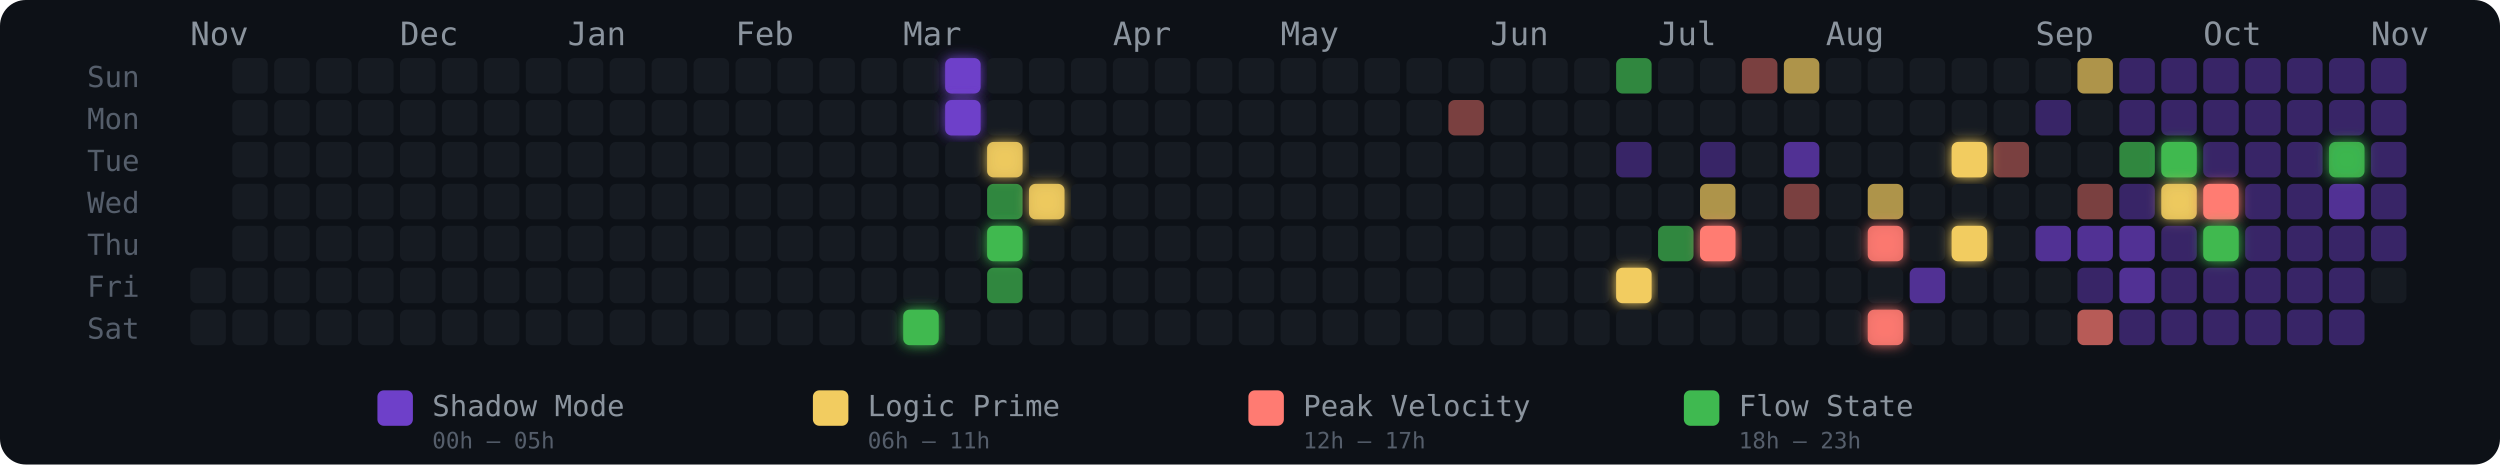
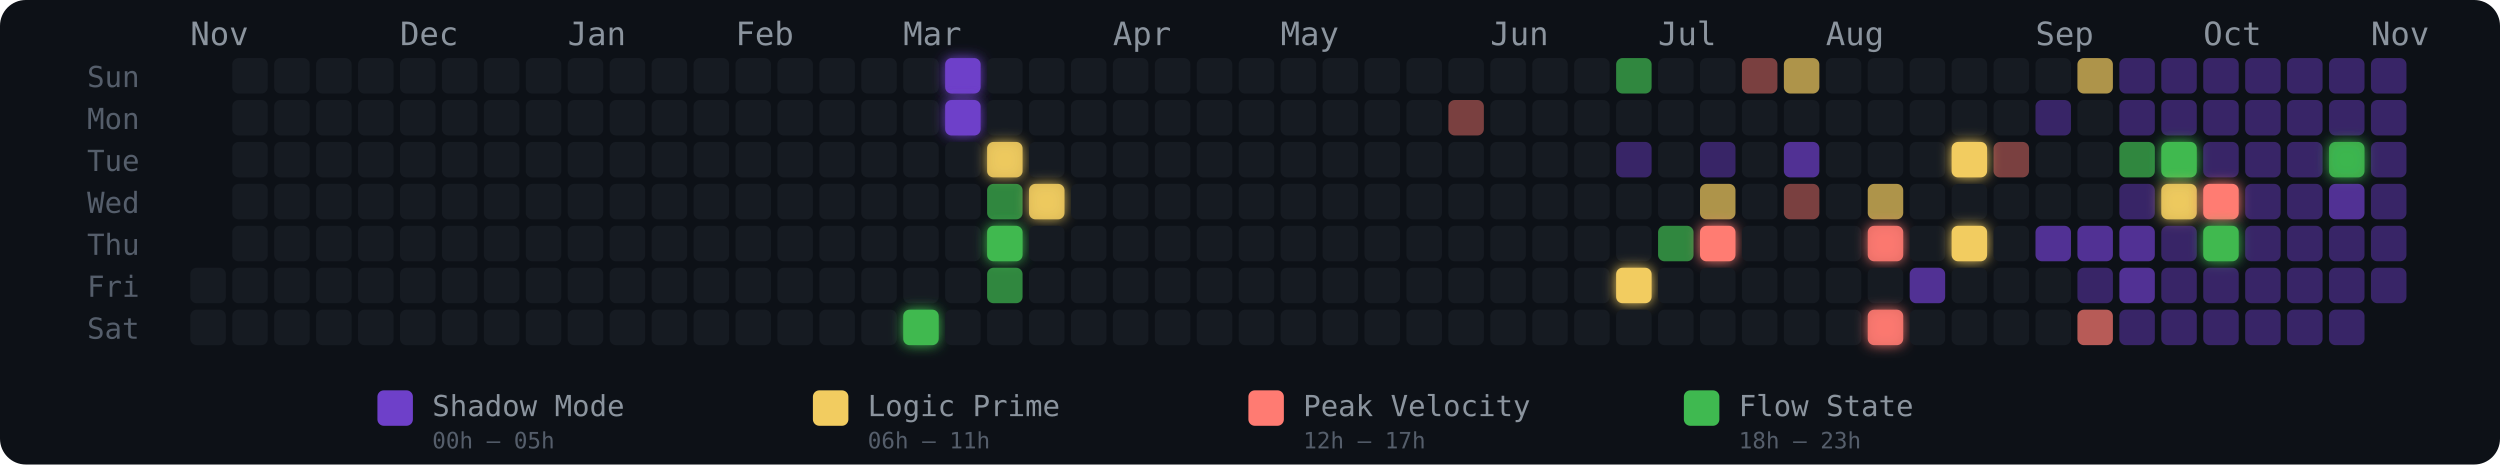
<svg xmlns="http://www.w3.org/2000/svg" width="775" height="144" viewBox="0 0 775 144" role="img" aria-label="Energy Rhythm Contribution Graph for hugotakeda">
  <defs>
    <filter id="glow-17-6" x="-50%" y="-50%" width="200%" height="200%">
      <feGaussianBlur stdDeviation="2" result="blur" />
      <feMerge>
        <feMergeNode in="blur" />
        <feMergeNode in="SourceGraphic" />
      </feMerge>
    </filter>
    <filter id="glow-18-0" x="-50%" y="-50%" width="200%" height="200%">
      <feGaussianBlur stdDeviation="2" result="blur" />
      <feMerge>
        <feMergeNode in="blur" />
        <feMergeNode in="SourceGraphic" />
      </feMerge>
    </filter>
    <filter id="glow-18-1" x="-50%" y="-50%" width="200%" height="200%">
      <feGaussianBlur stdDeviation="2" result="blur" />
      <feMerge>
        <feMergeNode in="blur" />
        <feMergeNode in="SourceGraphic" />
      </feMerge>
    </filter>
    <filter id="glow-19-2" x="-50%" y="-50%" width="200%" height="200%">
      <feGaussianBlur stdDeviation="2" result="blur" />
      <feMerge>
        <feMergeNode in="blur" />
        <feMergeNode in="SourceGraphic" />
      </feMerge>
    </filter>
    <filter id="glow-19-4" x="-50%" y="-50%" width="200%" height="200%">
      <feGaussianBlur stdDeviation="2" result="blur" />
      <feMerge>
        <feMergeNode in="blur" />
        <feMergeNode in="SourceGraphic" />
      </feMerge>
    </filter>
    <filter id="glow-20-3" x="-50%" y="-50%" width="200%" height="200%">
      <feGaussianBlur stdDeviation="2" result="blur" />
      <feMerge>
        <feMergeNode in="blur" />
        <feMergeNode in="SourceGraphic" />
      </feMerge>
    </filter>
    <filter id="glow-34-5" x="-50%" y="-50%" width="200%" height="200%">
      <feGaussianBlur stdDeviation="2" result="blur" />
      <feMerge>
        <feMergeNode in="blur" />
        <feMergeNode in="SourceGraphic" />
      </feMerge>
    </filter>
    <filter id="glow-36-4" x="-50%" y="-50%" width="200%" height="200%">
      <feGaussianBlur stdDeviation="2" result="blur" />
      <feMerge>
        <feMergeNode in="blur" />
        <feMergeNode in="SourceGraphic" />
      </feMerge>
    </filter>
    <filter id="glow-40-4" x="-50%" y="-50%" width="200%" height="200%">
      <feGaussianBlur stdDeviation="2" result="blur" />
      <feMerge>
        <feMergeNode in="blur" />
        <feMergeNode in="SourceGraphic" />
      </feMerge>
    </filter>
    <filter id="glow-40-6" x="-50%" y="-50%" width="200%" height="200%">
      <feGaussianBlur stdDeviation="2" result="blur" />
      <feMerge>
        <feMergeNode in="blur" />
        <feMergeNode in="SourceGraphic" />
      </feMerge>
    </filter>
    <filter id="glow-42-2" x="-50%" y="-50%" width="200%" height="200%">
      <feGaussianBlur stdDeviation="2" result="blur" />
      <feMerge>
        <feMergeNode in="blur" />
        <feMergeNode in="SourceGraphic" />
      </feMerge>
    </filter>
    <filter id="glow-42-4" x="-50%" y="-50%" width="200%" height="200%">
      <feGaussianBlur stdDeviation="2" result="blur" />
      <feMerge>
        <feMergeNode in="blur" />
        <feMergeNode in="SourceGraphic" />
      </feMerge>
    </filter>
    <filter id="glow-47-2" x="-50%" y="-50%" width="200%" height="200%">
      <feGaussianBlur stdDeviation="2" result="blur" />
      <feMerge>
        <feMergeNode in="blur" />
        <feMergeNode in="SourceGraphic" />
      </feMerge>
    </filter>
    <filter id="glow-47-3" x="-50%" y="-50%" width="200%" height="200%">
      <feGaussianBlur stdDeviation="2" result="blur" />
      <feMerge>
        <feMergeNode in="blur" />
        <feMergeNode in="SourceGraphic" />
      </feMerge>
    </filter>
    <filter id="glow-48-3" x="-50%" y="-50%" width="200%" height="200%">
      <feGaussianBlur stdDeviation="2" result="blur" />
      <feMerge>
        <feMergeNode in="blur" />
        <feMergeNode in="SourceGraphic" />
      </feMerge>
    </filter>
    <filter id="glow-48-4" x="-50%" y="-50%" width="200%" height="200%">
      <feGaussianBlur stdDeviation="2" result="blur" />
      <feMerge>
        <feMergeNode in="blur" />
        <feMergeNode in="SourceGraphic" />
      </feMerge>
    </filter>
    <filter id="glow-51-2" x="-50%" y="-50%" width="200%" height="200%">
      <feGaussianBlur stdDeviation="2" result="blur" />
      <feMerge>
        <feMergeNode in="blur" />
        <feMergeNode in="SourceGraphic" />
      </feMerge>
    </filter>
  </defs>
  <style>
    @keyframes pulse { 0%,100%{opacity:.85} 50%{opacity:1} }
    .glow-cell { animation: pulse 2.5s ease-in-out infinite; }
  </style>
  <rect width="775" height="144" rx="8" fill="#0d1117" />
  <text x="27" y="27" fill="#555e6b" font-size="9" font-family="monospace">Sun</text>
  <text x="27" y="40" fill="#555e6b" font-size="9" font-family="monospace">Mon</text>
  <text x="27" y="53" fill="#555e6b" font-size="9" font-family="monospace">Tue</text>
  <text x="27" y="66" fill="#555e6b" font-size="9" font-family="monospace">Wed</text>
  <text x="27" y="79" fill="#555e6b" font-size="9" font-family="monospace">Thu</text>
  <text x="27" y="92" fill="#555e6b" font-size="9" font-family="monospace">Fri</text>
  <text x="27" y="105" fill="#555e6b" font-size="9" font-family="monospace">Sat</text>
  <text x="59" y="14" fill="#8b949e" font-size="10" font-family="monospace">Nov</text>
  <text x="124" y="14" fill="#8b949e" font-size="10" font-family="monospace">Dec</text>
  <text x="176" y="14" fill="#8b949e" font-size="10" font-family="monospace">Jan</text>
  <text x="228" y="14" fill="#8b949e" font-size="10" font-family="monospace">Feb</text>
  <text x="280" y="14" fill="#8b949e" font-size="10" font-family="monospace">Mar</text>
  <text x="345" y="14" fill="#8b949e" font-size="10" font-family="monospace">Apr</text>
  <text x="397" y="14" fill="#8b949e" font-size="10" font-family="monospace">May</text>
  <text x="462" y="14" fill="#8b949e" font-size="10" font-family="monospace">Jun</text>
  <text x="514" y="14" fill="#8b949e" font-size="10" font-family="monospace">Jul</text>
  <text x="566" y="14" fill="#8b949e" font-size="10" font-family="monospace">Aug</text>
  <text x="631" y="14" fill="#8b949e" font-size="10" font-family="monospace">Sep</text>
  <text x="683" y="14" fill="#8b949e" font-size="10" font-family="monospace">Oct</text>
  <text x="735" y="14" fill="#8b949e" font-size="10" font-family="monospace">Nov</text>
  <rect x="59" y="83" width="11" height="11" rx="2" ry="2" fill="#161b22" fill-opacity="1">
      </rect>
  <rect x="59" y="96" width="11" height="11" rx="2" ry="2" fill="#161b22" fill-opacity="1">
      </rect>
  <rect x="72" y="18" width="11" height="11" rx="2" ry="2" fill="#161b22" fill-opacity="1">
      </rect>
  <rect x="72" y="31" width="11" height="11" rx="2" ry="2" fill="#161b22" fill-opacity="1">
      </rect>
  <rect x="72" y="44" width="11" height="11" rx="2" ry="2" fill="#161b22" fill-opacity="1">
      </rect>
  <rect x="72" y="57" width="11" height="11" rx="2" ry="2" fill="#161b22" fill-opacity="1">
      </rect>
  <rect x="72" y="70" width="11" height="11" rx="2" ry="2" fill="#161b22" fill-opacity="1">
      </rect>
  <rect x="72" y="83" width="11" height="11" rx="2" ry="2" fill="#161b22" fill-opacity="1">
      </rect>
  <rect x="72" y="96" width="11" height="11" rx="2" ry="2" fill="#161b22" fill-opacity="1">
      </rect>
  <rect x="85" y="18" width="11" height="11" rx="2" ry="2" fill="#161b22" fill-opacity="1">
      </rect>
  <rect x="85" y="31" width="11" height="11" rx="2" ry="2" fill="#161b22" fill-opacity="1">
      </rect>
  <rect x="85" y="44" width="11" height="11" rx="2" ry="2" fill="#161b22" fill-opacity="1">
      </rect>
  <rect x="85" y="57" width="11" height="11" rx="2" ry="2" fill="#161b22" fill-opacity="1">
      </rect>
  <rect x="85" y="70" width="11" height="11" rx="2" ry="2" fill="#161b22" fill-opacity="1">
      </rect>
  <rect x="85" y="83" width="11" height="11" rx="2" ry="2" fill="#161b22" fill-opacity="1">
      </rect>
  <rect x="85" y="96" width="11" height="11" rx="2" ry="2" fill="#161b22" fill-opacity="1">
      </rect>
  <rect x="98" y="18" width="11" height="11" rx="2" ry="2" fill="#161b22" fill-opacity="1">
      </rect>
  <rect x="98" y="31" width="11" height="11" rx="2" ry="2" fill="#161b22" fill-opacity="1">
      </rect>
  <rect x="98" y="44" width="11" height="11" rx="2" ry="2" fill="#161b22" fill-opacity="1">
      </rect>
  <rect x="98" y="57" width="11" height="11" rx="2" ry="2" fill="#161b22" fill-opacity="1">
      </rect>
  <rect x="98" y="70" width="11" height="11" rx="2" ry="2" fill="#161b22" fill-opacity="1">
      </rect>
  <rect x="98" y="83" width="11" height="11" rx="2" ry="2" fill="#161b22" fill-opacity="1">
      </rect>
  <rect x="98" y="96" width="11" height="11" rx="2" ry="2" fill="#161b22" fill-opacity="1">
      </rect>
  <rect x="111" y="18" width="11" height="11" rx="2" ry="2" fill="#161b22" fill-opacity="1">
      </rect>
  <rect x="111" y="31" width="11" height="11" rx="2" ry="2" fill="#161b22" fill-opacity="1">
      </rect>
  <rect x="111" y="44" width="11" height="11" rx="2" ry="2" fill="#161b22" fill-opacity="1">
      </rect>
  <rect x="111" y="57" width="11" height="11" rx="2" ry="2" fill="#161b22" fill-opacity="1">
      </rect>
  <rect x="111" y="70" width="11" height="11" rx="2" ry="2" fill="#161b22" fill-opacity="1">
      </rect>
  <rect x="111" y="83" width="11" height="11" rx="2" ry="2" fill="#161b22" fill-opacity="1">
      </rect>
  <rect x="111" y="96" width="11" height="11" rx="2" ry="2" fill="#161b22" fill-opacity="1">
      </rect>
  <rect x="124" y="18" width="11" height="11" rx="2" ry="2" fill="#161b22" fill-opacity="1">
      </rect>
  <rect x="124" y="31" width="11" height="11" rx="2" ry="2" fill="#161b22" fill-opacity="1">
      </rect>
  <rect x="124" y="44" width="11" height="11" rx="2" ry="2" fill="#161b22" fill-opacity="1">
      </rect>
  <rect x="124" y="57" width="11" height="11" rx="2" ry="2" fill="#161b22" fill-opacity="1">
      </rect>
  <rect x="124" y="70" width="11" height="11" rx="2" ry="2" fill="#161b22" fill-opacity="1">
      </rect>
  <rect x="124" y="83" width="11" height="11" rx="2" ry="2" fill="#161b22" fill-opacity="1">
      </rect>
  <rect x="124" y="96" width="11" height="11" rx="2" ry="2" fill="#161b22" fill-opacity="1">
      </rect>
  <rect x="137" y="18" width="11" height="11" rx="2" ry="2" fill="#161b22" fill-opacity="1">
      </rect>
  <rect x="137" y="31" width="11" height="11" rx="2" ry="2" fill="#161b22" fill-opacity="1">
      </rect>
  <rect x="137" y="44" width="11" height="11" rx="2" ry="2" fill="#161b22" fill-opacity="1">
      </rect>
  <rect x="137" y="57" width="11" height="11" rx="2" ry="2" fill="#161b22" fill-opacity="1">
      </rect>
  <rect x="137" y="70" width="11" height="11" rx="2" ry="2" fill="#161b22" fill-opacity="1">
      </rect>
  <rect x="137" y="83" width="11" height="11" rx="2" ry="2" fill="#161b22" fill-opacity="1">
      </rect>
  <rect x="137" y="96" width="11" height="11" rx="2" ry="2" fill="#161b22" fill-opacity="1">
      </rect>
  <rect x="150" y="18" width="11" height="11" rx="2" ry="2" fill="#161b22" fill-opacity="1">
      </rect>
  <rect x="150" y="31" width="11" height="11" rx="2" ry="2" fill="#161b22" fill-opacity="1">
      </rect>
  <rect x="150" y="44" width="11" height="11" rx="2" ry="2" fill="#161b22" fill-opacity="1">
      </rect>
  <rect x="150" y="57" width="11" height="11" rx="2" ry="2" fill="#161b22" fill-opacity="1">
      </rect>
  <rect x="150" y="70" width="11" height="11" rx="2" ry="2" fill="#161b22" fill-opacity="1">
      </rect>
  <rect x="150" y="83" width="11" height="11" rx="2" ry="2" fill="#161b22" fill-opacity="1">
      </rect>
  <rect x="150" y="96" width="11" height="11" rx="2" ry="2" fill="#161b22" fill-opacity="1">
      </rect>
  <rect x="163" y="18" width="11" height="11" rx="2" ry="2" fill="#161b22" fill-opacity="1">
      </rect>
  <rect x="163" y="31" width="11" height="11" rx="2" ry="2" fill="#161b22" fill-opacity="1">
      </rect>
  <rect x="163" y="44" width="11" height="11" rx="2" ry="2" fill="#161b22" fill-opacity="1">
      </rect>
  <rect x="163" y="57" width="11" height="11" rx="2" ry="2" fill="#161b22" fill-opacity="1">
      </rect>
  <rect x="163" y="70" width="11" height="11" rx="2" ry="2" fill="#161b22" fill-opacity="1">
      </rect>
  <rect x="163" y="83" width="11" height="11" rx="2" ry="2" fill="#161b22" fill-opacity="1">
      </rect>
  <rect x="163" y="96" width="11" height="11" rx="2" ry="2" fill="#161b22" fill-opacity="1">
      </rect>
  <rect x="176" y="18" width="11" height="11" rx="2" ry="2" fill="#161b22" fill-opacity="1">
      </rect>
  <rect x="176" y="31" width="11" height="11" rx="2" ry="2" fill="#161b22" fill-opacity="1">
      </rect>
  <rect x="176" y="44" width="11" height="11" rx="2" ry="2" fill="#161b22" fill-opacity="1">
      </rect>
  <rect x="176" y="57" width="11" height="11" rx="2" ry="2" fill="#161b22" fill-opacity="1">
      </rect>
  <rect x="176" y="70" width="11" height="11" rx="2" ry="2" fill="#161b22" fill-opacity="1">
      </rect>
  <rect x="176" y="83" width="11" height="11" rx="2" ry="2" fill="#161b22" fill-opacity="1">
      </rect>
  <rect x="176" y="96" width="11" height="11" rx="2" ry="2" fill="#161b22" fill-opacity="1">
      </rect>
  <rect x="189" y="18" width="11" height="11" rx="2" ry="2" fill="#161b22" fill-opacity="1">
      </rect>
  <rect x="189" y="31" width="11" height="11" rx="2" ry="2" fill="#161b22" fill-opacity="1">
      </rect>
  <rect x="189" y="44" width="11" height="11" rx="2" ry="2" fill="#161b22" fill-opacity="1">
      </rect>
  <rect x="189" y="57" width="11" height="11" rx="2" ry="2" fill="#161b22" fill-opacity="1">
      </rect>
  <rect x="189" y="70" width="11" height="11" rx="2" ry="2" fill="#161b22" fill-opacity="1">
      </rect>
  <rect x="189" y="83" width="11" height="11" rx="2" ry="2" fill="#161b22" fill-opacity="1">
      </rect>
  <rect x="189" y="96" width="11" height="11" rx="2" ry="2" fill="#161b22" fill-opacity="1">
      </rect>
  <rect x="202" y="18" width="11" height="11" rx="2" ry="2" fill="#161b22" fill-opacity="1">
      </rect>
  <rect x="202" y="31" width="11" height="11" rx="2" ry="2" fill="#161b22" fill-opacity="1">
      </rect>
  <rect x="202" y="44" width="11" height="11" rx="2" ry="2" fill="#161b22" fill-opacity="1">
      </rect>
  <rect x="202" y="57" width="11" height="11" rx="2" ry="2" fill="#161b22" fill-opacity="1">
      </rect>
  <rect x="202" y="70" width="11" height="11" rx="2" ry="2" fill="#161b22" fill-opacity="1">
      </rect>
  <rect x="202" y="83" width="11" height="11" rx="2" ry="2" fill="#161b22" fill-opacity="1">
      </rect>
  <rect x="202" y="96" width="11" height="11" rx="2" ry="2" fill="#161b22" fill-opacity="1">
      </rect>
  <rect x="215" y="18" width="11" height="11" rx="2" ry="2" fill="#161b22" fill-opacity="1">
      </rect>
  <rect x="215" y="31" width="11" height="11" rx="2" ry="2" fill="#161b22" fill-opacity="1">
      </rect>
  <rect x="215" y="44" width="11" height="11" rx="2" ry="2" fill="#161b22" fill-opacity="1">
      </rect>
  <rect x="215" y="57" width="11" height="11" rx="2" ry="2" fill="#161b22" fill-opacity="1">
      </rect>
  <rect x="215" y="70" width="11" height="11" rx="2" ry="2" fill="#161b22" fill-opacity="1">
      </rect>
  <rect x="215" y="83" width="11" height="11" rx="2" ry="2" fill="#161b22" fill-opacity="1">
      </rect>
  <rect x="215" y="96" width="11" height="11" rx="2" ry="2" fill="#161b22" fill-opacity="1">
      </rect>
  <rect x="228" y="18" width="11" height="11" rx="2" ry="2" fill="#161b22" fill-opacity="1">
      </rect>
  <rect x="228" y="31" width="11" height="11" rx="2" ry="2" fill="#161b22" fill-opacity="1">
      </rect>
  <rect x="228" y="44" width="11" height="11" rx="2" ry="2" fill="#161b22" fill-opacity="1">
      </rect>
  <rect x="228" y="57" width="11" height="11" rx="2" ry="2" fill="#161b22" fill-opacity="1">
      </rect>
  <rect x="228" y="70" width="11" height="11" rx="2" ry="2" fill="#161b22" fill-opacity="1">
      </rect>
  <rect x="228" y="83" width="11" height="11" rx="2" ry="2" fill="#161b22" fill-opacity="1">
      </rect>
  <rect x="228" y="96" width="11" height="11" rx="2" ry="2" fill="#161b22" fill-opacity="1">
      </rect>
  <rect x="241" y="18" width="11" height="11" rx="2" ry="2" fill="#161b22" fill-opacity="1">
      </rect>
  <rect x="241" y="31" width="11" height="11" rx="2" ry="2" fill="#161b22" fill-opacity="1">
      </rect>
  <rect x="241" y="44" width="11" height="11" rx="2" ry="2" fill="#161b22" fill-opacity="1">
      </rect>
  <rect x="241" y="57" width="11" height="11" rx="2" ry="2" fill="#161b22" fill-opacity="1">
      </rect>
  <rect x="241" y="70" width="11" height="11" rx="2" ry="2" fill="#161b22" fill-opacity="1">
      </rect>
  <rect x="241" y="83" width="11" height="11" rx="2" ry="2" fill="#161b22" fill-opacity="1">
      </rect>
  <rect x="241" y="96" width="11" height="11" rx="2" ry="2" fill="#161b22" fill-opacity="1">
      </rect>
  <rect x="254" y="18" width="11" height="11" rx="2" ry="2" fill="#161b22" fill-opacity="1">
      </rect>
  <rect x="254" y="31" width="11" height="11" rx="2" ry="2" fill="#161b22" fill-opacity="1">
      </rect>
  <rect x="254" y="44" width="11" height="11" rx="2" ry="2" fill="#161b22" fill-opacity="1">
      </rect>
  <rect x="254" y="57" width="11" height="11" rx="2" ry="2" fill="#161b22" fill-opacity="1">
      </rect>
  <rect x="254" y="70" width="11" height="11" rx="2" ry="2" fill="#161b22" fill-opacity="1">
      </rect>
  <rect x="254" y="83" width="11" height="11" rx="2" ry="2" fill="#161b22" fill-opacity="1">
      </rect>
  <rect x="254" y="96" width="11" height="11" rx="2" ry="2" fill="#161b22" fill-opacity="1">
      </rect>
  <rect x="267" y="18" width="11" height="11" rx="2" ry="2" fill="#161b22" fill-opacity="1">
      </rect>
  <rect x="267" y="31" width="11" height="11" rx="2" ry="2" fill="#161b22" fill-opacity="1">
      </rect>
  <rect x="267" y="44" width="11" height="11" rx="2" ry="2" fill="#161b22" fill-opacity="1">
      </rect>
  <rect x="267" y="57" width="11" height="11" rx="2" ry="2" fill="#161b22" fill-opacity="1">
      </rect>
  <rect x="267" y="70" width="11" height="11" rx="2" ry="2" fill="#161b22" fill-opacity="1">
      </rect>
  <rect x="267" y="83" width="11" height="11" rx="2" ry="2" fill="#161b22" fill-opacity="1">
      </rect>
  <rect x="267" y="96" width="11" height="11" rx="2" ry="2" fill="#161b22" fill-opacity="1">
      </rect>
  <rect x="280" y="18" width="11" height="11" rx="2" ry="2" fill="#161b22" fill-opacity="1">
      </rect>
  <rect x="280" y="31" width="11" height="11" rx="2" ry="2" fill="#161b22" fill-opacity="1">
      </rect>
  <rect x="280" y="44" width="11" height="11" rx="2" ry="2" fill="#161b22" fill-opacity="1">
      </rect>
  <rect x="280" y="57" width="11" height="11" rx="2" ry="2" fill="#161b22" fill-opacity="1">
      </rect>
  <rect x="280" y="70" width="11" height="11" rx="2" ry="2" fill="#161b22" fill-opacity="1">
      </rect>
  <rect x="280" y="83" width="11" height="11" rx="2" ry="2" fill="#161b22" fill-opacity="1">
      </rect>
  <rect x="280" y="96" width="11" height="11" rx="2" ry="2" fill="#3fb950" fill-opacity="1" filter="url(#glow-17-6)">
      </rect>
  <rect x="293" y="18" width="11" height="11" rx="2" ry="2" fill="#6e40c9" fill-opacity="1" filter="url(#glow-18-0)">
      </rect>
  <rect x="293" y="31" width="11" height="11" rx="2" ry="2" fill="#6e40c9" fill-opacity="1" filter="url(#glow-18-1)">
      </rect>
  <rect x="293" y="44" width="11" height="11" rx="2" ry="2" fill="#161b22" fill-opacity="1">
      </rect>
  <rect x="293" y="57" width="11" height="11" rx="2" ry="2" fill="#161b22" fill-opacity="1">
      </rect>
  <rect x="293" y="70" width="11" height="11" rx="2" ry="2" fill="#161b22" fill-opacity="1">
      </rect>
  <rect x="293" y="83" width="11" height="11" rx="2" ry="2" fill="#161b22" fill-opacity="1">
      </rect>
  <rect x="293" y="96" width="11" height="11" rx="2" ry="2" fill="#161b22" fill-opacity="1">
      </rect>
  <rect x="306" y="18" width="11" height="11" rx="2" ry="2" fill="#161b22" fill-opacity="1">
      </rect>
  <rect x="306" y="31" width="11" height="11" rx="2" ry="2" fill="#161b22" fill-opacity="1">
      </rect>
  <rect x="306" y="44" width="11" height="11" rx="2" ry="2" fill="#f2cc60" fill-opacity="0.88" filter="url(#glow-19-2)">
      </rect>
  <rect x="306" y="57" width="11" height="11" rx="2" ry="2" fill="#3fb950" fill-opacity="0.7">
      </rect>
  <rect x="306" y="70" width="11" height="11" rx="2" ry="2" fill="#3fb950" fill-opacity="1" filter="url(#glow-19-4)">
      </rect>
  <rect x="306" y="83" width="11" height="11" rx="2" ry="2" fill="#3fb950" fill-opacity="0.7">
      </rect>
  <rect x="306" y="96" width="11" height="11" rx="2" ry="2" fill="#161b22" fill-opacity="1">
      </rect>
  <rect x="319" y="18" width="11" height="11" rx="2" ry="2" fill="#161b22" fill-opacity="1">
      </rect>
  <rect x="319" y="31" width="11" height="11" rx="2" ry="2" fill="#161b22" fill-opacity="1">
      </rect>
  <rect x="319" y="44" width="11" height="11" rx="2" ry="2" fill="#161b22" fill-opacity="1">
      </rect>
  <rect x="319" y="57" width="11" height="11" rx="2" ry="2" fill="#f2cc60" fill-opacity="0.88" filter="url(#glow-20-3)">
      </rect>
  <rect x="319" y="70" width="11" height="11" rx="2" ry="2" fill="#161b22" fill-opacity="1">
      </rect>
  <rect x="319" y="83" width="11" height="11" rx="2" ry="2" fill="#161b22" fill-opacity="1">
      </rect>
  <rect x="319" y="96" width="11" height="11" rx="2" ry="2" fill="#161b22" fill-opacity="1">
      </rect>
  <rect x="332" y="18" width="11" height="11" rx="2" ry="2" fill="#161b22" fill-opacity="1">
      </rect>
  <rect x="332" y="31" width="11" height="11" rx="2" ry="2" fill="#161b22" fill-opacity="1">
      </rect>
  <rect x="332" y="44" width="11" height="11" rx="2" ry="2" fill="#161b22" fill-opacity="1">
      </rect>
  <rect x="332" y="57" width="11" height="11" rx="2" ry="2" fill="#161b22" fill-opacity="1">
      </rect>
  <rect x="332" y="70" width="11" height="11" rx="2" ry="2" fill="#161b22" fill-opacity="1">
      </rect>
  <rect x="332" y="83" width="11" height="11" rx="2" ry="2" fill="#161b22" fill-opacity="1">
      </rect>
  <rect x="332" y="96" width="11" height="11" rx="2" ry="2" fill="#161b22" fill-opacity="1">
      </rect>
  <rect x="345" y="18" width="11" height="11" rx="2" ry="2" fill="#161b22" fill-opacity="1">
      </rect>
  <rect x="345" y="31" width="11" height="11" rx="2" ry="2" fill="#161b22" fill-opacity="1">
      </rect>
  <rect x="345" y="44" width="11" height="11" rx="2" ry="2" fill="#161b22" fill-opacity="1">
      </rect>
  <rect x="345" y="57" width="11" height="11" rx="2" ry="2" fill="#161b22" fill-opacity="1">
      </rect>
  <rect x="345" y="70" width="11" height="11" rx="2" ry="2" fill="#161b22" fill-opacity="1">
      </rect>
  <rect x="345" y="83" width="11" height="11" rx="2" ry="2" fill="#161b22" fill-opacity="1">
      </rect>
  <rect x="345" y="96" width="11" height="11" rx="2" ry="2" fill="#161b22" fill-opacity="1">
      </rect>
  <rect x="358" y="18" width="11" height="11" rx="2" ry="2" fill="#161b22" fill-opacity="1">
      </rect>
  <rect x="358" y="31" width="11" height="11" rx="2" ry="2" fill="#161b22" fill-opacity="1">
      </rect>
  <rect x="358" y="44" width="11" height="11" rx="2" ry="2" fill="#161b22" fill-opacity="1">
      </rect>
  <rect x="358" y="57" width="11" height="11" rx="2" ry="2" fill="#161b22" fill-opacity="1">
      </rect>
  <rect x="358" y="70" width="11" height="11" rx="2" ry="2" fill="#161b22" fill-opacity="1">
      </rect>
  <rect x="358" y="83" width="11" height="11" rx="2" ry="2" fill="#161b22" fill-opacity="1">
      </rect>
  <rect x="358" y="96" width="11" height="11" rx="2" ry="2" fill="#161b22" fill-opacity="1">
      </rect>
  <rect x="371" y="18" width="11" height="11" rx="2" ry="2" fill="#161b22" fill-opacity="1">
      </rect>
  <rect x="371" y="31" width="11" height="11" rx="2" ry="2" fill="#161b22" fill-opacity="1">
      </rect>
  <rect x="371" y="44" width="11" height="11" rx="2" ry="2" fill="#161b22" fill-opacity="1">
      </rect>
  <rect x="371" y="57" width="11" height="11" rx="2" ry="2" fill="#161b22" fill-opacity="1">
      </rect>
  <rect x="371" y="70" width="11" height="11" rx="2" ry="2" fill="#161b22" fill-opacity="1">
      </rect>
  <rect x="371" y="83" width="11" height="11" rx="2" ry="2" fill="#161b22" fill-opacity="1">
      </rect>
  <rect x="371" y="96" width="11" height="11" rx="2" ry="2" fill="#161b22" fill-opacity="1">
      </rect>
  <rect x="384" y="18" width="11" height="11" rx="2" ry="2" fill="#161b22" fill-opacity="1">
      </rect>
  <rect x="384" y="31" width="11" height="11" rx="2" ry="2" fill="#161b22" fill-opacity="1">
      </rect>
  <rect x="384" y="44" width="11" height="11" rx="2" ry="2" fill="#161b22" fill-opacity="1">
      </rect>
  <rect x="384" y="57" width="11" height="11" rx="2" ry="2" fill="#161b22" fill-opacity="1">
      </rect>
  <rect x="384" y="70" width="11" height="11" rx="2" ry="2" fill="#161b22" fill-opacity="1">
      </rect>
  <rect x="384" y="83" width="11" height="11" rx="2" ry="2" fill="#161b22" fill-opacity="1">
      </rect>
  <rect x="384" y="96" width="11" height="11" rx="2" ry="2" fill="#161b22" fill-opacity="1">
      </rect>
  <rect x="397" y="18" width="11" height="11" rx="2" ry="2" fill="#161b22" fill-opacity="1">
      </rect>
  <rect x="397" y="31" width="11" height="11" rx="2" ry="2" fill="#161b22" fill-opacity="1">
      </rect>
  <rect x="397" y="44" width="11" height="11" rx="2" ry="2" fill="#161b22" fill-opacity="1">
      </rect>
  <rect x="397" y="57" width="11" height="11" rx="2" ry="2" fill="#161b22" fill-opacity="1">
      </rect>
  <rect x="397" y="70" width="11" height="11" rx="2" ry="2" fill="#161b22" fill-opacity="1">
      </rect>
  <rect x="397" y="83" width="11" height="11" rx="2" ry="2" fill="#161b22" fill-opacity="1">
      </rect>
  <rect x="397" y="96" width="11" height="11" rx="2" ry="2" fill="#161b22" fill-opacity="1">
      </rect>
  <rect x="410" y="18" width="11" height="11" rx="2" ry="2" fill="#161b22" fill-opacity="1">
      </rect>
  <rect x="410" y="31" width="11" height="11" rx="2" ry="2" fill="#161b22" fill-opacity="1">
      </rect>
  <rect x="410" y="44" width="11" height="11" rx="2" ry="2" fill="#161b22" fill-opacity="1">
      </rect>
  <rect x="410" y="57" width="11" height="11" rx="2" ry="2" fill="#161b22" fill-opacity="1">
      </rect>
  <rect x="410" y="70" width="11" height="11" rx="2" ry="2" fill="#161b22" fill-opacity="1">
      </rect>
  <rect x="410" y="83" width="11" height="11" rx="2" ry="2" fill="#161b22" fill-opacity="1">
      </rect>
  <rect x="410" y="96" width="11" height="11" rx="2" ry="2" fill="#161b22" fill-opacity="1">
      </rect>
  <rect x="423" y="18" width="11" height="11" rx="2" ry="2" fill="#161b22" fill-opacity="1">
      </rect>
  <rect x="423" y="31" width="11" height="11" rx="2" ry="2" fill="#161b22" fill-opacity="1">
      </rect>
  <rect x="423" y="44" width="11" height="11" rx="2" ry="2" fill="#161b22" fill-opacity="1">
      </rect>
  <rect x="423" y="57" width="11" height="11" rx="2" ry="2" fill="#161b22" fill-opacity="1">
      </rect>
  <rect x="423" y="70" width="11" height="11" rx="2" ry="2" fill="#161b22" fill-opacity="1">
      </rect>
  <rect x="423" y="83" width="11" height="11" rx="2" ry="2" fill="#161b22" fill-opacity="1">
      </rect>
  <rect x="423" y="96" width="11" height="11" rx="2" ry="2" fill="#161b22" fill-opacity="1">
      </rect>
  <rect x="436" y="18" width="11" height="11" rx="2" ry="2" fill="#161b22" fill-opacity="1">
      </rect>
  <rect x="436" y="31" width="11" height="11" rx="2" ry="2" fill="#161b22" fill-opacity="1">
      </rect>
  <rect x="436" y="44" width="11" height="11" rx="2" ry="2" fill="#161b22" fill-opacity="1">
      </rect>
  <rect x="436" y="57" width="11" height="11" rx="2" ry="2" fill="#161b22" fill-opacity="1">
      </rect>
  <rect x="436" y="70" width="11" height="11" rx="2" ry="2" fill="#161b22" fill-opacity="1">
      </rect>
  <rect x="436" y="83" width="11" height="11" rx="2" ry="2" fill="#161b22" fill-opacity="1">
      </rect>
  <rect x="436" y="96" width="11" height="11" rx="2" ry="2" fill="#161b22" fill-opacity="1">
      </rect>
  <rect x="449" y="18" width="11" height="11" rx="2" ry="2" fill="#161b22" fill-opacity="1">
      </rect>
  <rect x="449" y="31" width="11" height="11" rx="2" ry="2" fill="#ff7b72" fill-opacity="0.45">
      </rect>
  <rect x="449" y="44" width="11" height="11" rx="2" ry="2" fill="#161b22" fill-opacity="1">
      </rect>
  <rect x="449" y="57" width="11" height="11" rx="2" ry="2" fill="#161b22" fill-opacity="1">
      </rect>
  <rect x="449" y="70" width="11" height="11" rx="2" ry="2" fill="#161b22" fill-opacity="1">
      </rect>
  <rect x="449" y="83" width="11" height="11" rx="2" ry="2" fill="#161b22" fill-opacity="1">
      </rect>
  <rect x="449" y="96" width="11" height="11" rx="2" ry="2" fill="#161b22" fill-opacity="1">
      </rect>
  <rect x="462" y="18" width="11" height="11" rx="2" ry="2" fill="#161b22" fill-opacity="1">
      </rect>
  <rect x="462" y="31" width="11" height="11" rx="2" ry="2" fill="#161b22" fill-opacity="1">
      </rect>
  <rect x="462" y="44" width="11" height="11" rx="2" ry="2" fill="#161b22" fill-opacity="1">
      </rect>
  <rect x="462" y="57" width="11" height="11" rx="2" ry="2" fill="#161b22" fill-opacity="1">
      </rect>
  <rect x="462" y="70" width="11" height="11" rx="2" ry="2" fill="#161b22" fill-opacity="1">
      </rect>
  <rect x="462" y="83" width="11" height="11" rx="2" ry="2" fill="#161b22" fill-opacity="1">
      </rect>
  <rect x="462" y="96" width="11" height="11" rx="2" ry="2" fill="#161b22" fill-opacity="1">
      </rect>
  <rect x="475" y="18" width="11" height="11" rx="2" ry="2" fill="#161b22" fill-opacity="1">
      </rect>
  <rect x="475" y="31" width="11" height="11" rx="2" ry="2" fill="#161b22" fill-opacity="1">
      </rect>
  <rect x="475" y="44" width="11" height="11" rx="2" ry="2" fill="#161b22" fill-opacity="1">
      </rect>
  <rect x="475" y="57" width="11" height="11" rx="2" ry="2" fill="#161b22" fill-opacity="1">
      </rect>
  <rect x="475" y="70" width="11" height="11" rx="2" ry="2" fill="#161b22" fill-opacity="1">
      </rect>
  <rect x="475" y="83" width="11" height="11" rx="2" ry="2" fill="#161b22" fill-opacity="1">
      </rect>
  <rect x="475" y="96" width="11" height="11" rx="2" ry="2" fill="#161b22" fill-opacity="1">
      </rect>
  <rect x="488" y="18" width="11" height="11" rx="2" ry="2" fill="#161b22" fill-opacity="1">
      </rect>
  <rect x="488" y="31" width="11" height="11" rx="2" ry="2" fill="#161b22" fill-opacity="1">
      </rect>
  <rect x="488" y="44" width="11" height="11" rx="2" ry="2" fill="#161b22" fill-opacity="1">
      </rect>
  <rect x="488" y="57" width="11" height="11" rx="2" ry="2" fill="#161b22" fill-opacity="1">
      </rect>
  <rect x="488" y="70" width="11" height="11" rx="2" ry="2" fill="#161b22" fill-opacity="1">
      </rect>
  <rect x="488" y="83" width="11" height="11" rx="2" ry="2" fill="#161b22" fill-opacity="1">
      </rect>
  <rect x="488" y="96" width="11" height="11" rx="2" ry="2" fill="#161b22" fill-opacity="1">
      </rect>
  <rect x="501" y="18" width="11" height="11" rx="2" ry="2" fill="#3fb950" fill-opacity="0.7">
      </rect>
  <rect x="501" y="31" width="11" height="11" rx="2" ry="2" fill="#161b22" fill-opacity="1">
      </rect>
  <rect x="501" y="44" width="11" height="11" rx="2" ry="2" fill="#6e40c9" fill-opacity="0.45">
      </rect>
  <rect x="501" y="57" width="11" height="11" rx="2" ry="2" fill="#161b22" fill-opacity="1">
      </rect>
  <rect x="501" y="70" width="11" height="11" rx="2" ry="2" fill="#161b22" fill-opacity="1">
      </rect>
  <rect x="501" y="83" width="11" height="11" rx="2" ry="2" fill="#f2cc60" fill-opacity="1" filter="url(#glow-34-5)">
      </rect>
  <rect x="501" y="96" width="11" height="11" rx="2" ry="2" fill="#161b22" fill-opacity="1">
      </rect>
  <rect x="514" y="18" width="11" height="11" rx="2" ry="2" fill="#161b22" fill-opacity="1">
      </rect>
  <rect x="514" y="31" width="11" height="11" rx="2" ry="2" fill="#161b22" fill-opacity="1">
      </rect>
  <rect x="514" y="44" width="11" height="11" rx="2" ry="2" fill="#161b22" fill-opacity="1">
      </rect>
  <rect x="514" y="57" width="11" height="11" rx="2" ry="2" fill="#161b22" fill-opacity="1">
      </rect>
  <rect x="514" y="70" width="11" height="11" rx="2" ry="2" fill="#3fb950" fill-opacity="0.7">
      </rect>
  <rect x="514" y="83" width="11" height="11" rx="2" ry="2" fill="#161b22" fill-opacity="1">
      </rect>
  <rect x="514" y="96" width="11" height="11" rx="2" ry="2" fill="#161b22" fill-opacity="1">
      </rect>
  <rect x="527" y="18" width="11" height="11" rx="2" ry="2" fill="#161b22" fill-opacity="1">
      </rect>
  <rect x="527" y="31" width="11" height="11" rx="2" ry="2" fill="#161b22" fill-opacity="1">
      </rect>
  <rect x="527" y="44" width="11" height="11" rx="2" ry="2" fill="#6e40c9" fill-opacity="0.45">
      </rect>
  <rect x="527" y="57" width="11" height="11" rx="2" ry="2" fill="#f2cc60" fill-opacity="0.7">
      </rect>
  <rect x="527" y="70" width="11" height="11" rx="2" ry="2" fill="#ff7b72" fill-opacity="1" filter="url(#glow-36-4)">
      </rect>
  <rect x="527" y="83" width="11" height="11" rx="2" ry="2" fill="#161b22" fill-opacity="1">
      </rect>
  <rect x="527" y="96" width="11" height="11" rx="2" ry="2" fill="#161b22" fill-opacity="1">
      </rect>
  <rect x="540" y="18" width="11" height="11" rx="2" ry="2" fill="#ff7b72" fill-opacity="0.45">
      </rect>
  <rect x="540" y="31" width="11" height="11" rx="2" ry="2" fill="#161b22" fill-opacity="1">
      </rect>
  <rect x="540" y="44" width="11" height="11" rx="2" ry="2" fill="#161b22" fill-opacity="1">
      </rect>
  <rect x="540" y="57" width="11" height="11" rx="2" ry="2" fill="#161b22" fill-opacity="1">
      </rect>
  <rect x="540" y="70" width="11" height="11" rx="2" ry="2" fill="#161b22" fill-opacity="1">
      </rect>
  <rect x="540" y="83" width="11" height="11" rx="2" ry="2" fill="#161b22" fill-opacity="1">
      </rect>
  <rect x="540" y="96" width="11" height="11" rx="2" ry="2" fill="#161b22" fill-opacity="1">
      </rect>
  <rect x="553" y="18" width="11" height="11" rx="2" ry="2" fill="#f2cc60" fill-opacity="0.7">
      </rect>
  <rect x="553" y="31" width="11" height="11" rx="2" ry="2" fill="#161b22" fill-opacity="1">
      </rect>
  <rect x="553" y="44" width="11" height="11" rx="2" ry="2" fill="#6e40c9" fill-opacity="0.7">
      </rect>
  <rect x="553" y="57" width="11" height="11" rx="2" ry="2" fill="#ff7b72" fill-opacity="0.45">
      </rect>
  <rect x="553" y="70" width="11" height="11" rx="2" ry="2" fill="#161b22" fill-opacity="1">
      </rect>
  <rect x="553" y="83" width="11" height="11" rx="2" ry="2" fill="#161b22" fill-opacity="1">
      </rect>
  <rect x="553" y="96" width="11" height="11" rx="2" ry="2" fill="#161b22" fill-opacity="1">
      </rect>
  <rect x="566" y="18" width="11" height="11" rx="2" ry="2" fill="#161b22" fill-opacity="1">
      </rect>
  <rect x="566" y="31" width="11" height="11" rx="2" ry="2" fill="#161b22" fill-opacity="1">
      </rect>
  <rect x="566" y="44" width="11" height="11" rx="2" ry="2" fill="#161b22" fill-opacity="1">
      </rect>
  <rect x="566" y="57" width="11" height="11" rx="2" ry="2" fill="#161b22" fill-opacity="1">
      </rect>
  <rect x="566" y="70" width="11" height="11" rx="2" ry="2" fill="#161b22" fill-opacity="1">
      </rect>
  <rect x="566" y="83" width="11" height="11" rx="2" ry="2" fill="#161b22" fill-opacity="1">
      </rect>
  <rect x="566" y="96" width="11" height="11" rx="2" ry="2" fill="#161b22" fill-opacity="1">
      </rect>
  <rect x="579" y="18" width="11" height="11" rx="2" ry="2" fill="#161b22" fill-opacity="1">
      </rect>
  <rect x="579" y="31" width="11" height="11" rx="2" ry="2" fill="#161b22" fill-opacity="1">
      </rect>
  <rect x="579" y="44" width="11" height="11" rx="2" ry="2" fill="#161b22" fill-opacity="1">
      </rect>
  <rect x="579" y="57" width="11" height="11" rx="2" ry="2" fill="#f2cc60" fill-opacity="0.7">
      </rect>
  <rect x="579" y="70" width="11" height="11" rx="2" ry="2" fill="#ff7b72" fill-opacity="0.88" filter="url(#glow-40-4)">
      </rect>
  <rect x="579" y="83" width="11" height="11" rx="2" ry="2" fill="#161b22" fill-opacity="1">
      </rect>
  <rect x="579" y="96" width="11" height="11" rx="2" ry="2" fill="#ff7b72" fill-opacity="0.88" filter="url(#glow-40-6)">
      </rect>
  <rect x="592" y="18" width="11" height="11" rx="2" ry="2" fill="#161b22" fill-opacity="1">
      </rect>
  <rect x="592" y="31" width="11" height="11" rx="2" ry="2" fill="#161b22" fill-opacity="1">
      </rect>
  <rect x="592" y="44" width="11" height="11" rx="2" ry="2" fill="#161b22" fill-opacity="1">
      </rect>
  <rect x="592" y="57" width="11" height="11" rx="2" ry="2" fill="#161b22" fill-opacity="1">
      </rect>
  <rect x="592" y="70" width="11" height="11" rx="2" ry="2" fill="#161b22" fill-opacity="1">
      </rect>
  <rect x="592" y="83" width="11" height="11" rx="2" ry="2" fill="#6e40c9" fill-opacity="0.7">
      </rect>
  <rect x="592" y="96" width="11" height="11" rx="2" ry="2" fill="#161b22" fill-opacity="1">
      </rect>
  <rect x="605" y="18" width="11" height="11" rx="2" ry="2" fill="#161b22" fill-opacity="1">
      </rect>
  <rect x="605" y="31" width="11" height="11" rx="2" ry="2" fill="#161b22" fill-opacity="1">
      </rect>
  <rect x="605" y="44" width="11" height="11" rx="2" ry="2" fill="#f2cc60" fill-opacity="1" filter="url(#glow-42-2)">
      </rect>
  <rect x="605" y="57" width="11" height="11" rx="2" ry="2" fill="#161b22" fill-opacity="1">
      </rect>
  <rect x="605" y="70" width="11" height="11" rx="2" ry="2" fill="#f2cc60" fill-opacity="1" filter="url(#glow-42-4)">
      </rect>
  <rect x="605" y="83" width="11" height="11" rx="2" ry="2" fill="#161b22" fill-opacity="1">
      </rect>
  <rect x="605" y="96" width="11" height="11" rx="2" ry="2" fill="#161b22" fill-opacity="1">
      </rect>
  <rect x="618" y="18" width="11" height="11" rx="2" ry="2" fill="#161b22" fill-opacity="1">
      </rect>
  <rect x="618" y="31" width="11" height="11" rx="2" ry="2" fill="#161b22" fill-opacity="1">
      </rect>
  <rect x="618" y="44" width="11" height="11" rx="2" ry="2" fill="#ff7b72" fill-opacity="0.45">
      </rect>
  <rect x="618" y="57" width="11" height="11" rx="2" ry="2" fill="#161b22" fill-opacity="1">
      </rect>
  <rect x="618" y="70" width="11" height="11" rx="2" ry="2" fill="#161b22" fill-opacity="1">
      </rect>
  <rect x="618" y="83" width="11" height="11" rx="2" ry="2" fill="#161b22" fill-opacity="1">
      </rect>
  <rect x="618" y="96" width="11" height="11" rx="2" ry="2" fill="#161b22" fill-opacity="1">
      </rect>
  <rect x="631" y="18" width="11" height="11" rx="2" ry="2" fill="#161b22" fill-opacity="1">
      </rect>
  <rect x="631" y="31" width="11" height="11" rx="2" ry="2" fill="#6e40c9" fill-opacity="0.45">
      </rect>
  <rect x="631" y="44" width="11" height="11" rx="2" ry="2" fill="#161b22" fill-opacity="1">
      </rect>
  <rect x="631" y="57" width="11" height="11" rx="2" ry="2" fill="#161b22" fill-opacity="1">
      </rect>
  <rect x="631" y="70" width="11" height="11" rx="2" ry="2" fill="#6e40c9" fill-opacity="0.7">
      </rect>
  <rect x="631" y="83" width="11" height="11" rx="2" ry="2" fill="#161b22" fill-opacity="1">
      </rect>
  <rect x="631" y="96" width="11" height="11" rx="2" ry="2" fill="#161b22" fill-opacity="1">
      </rect>
  <rect x="644" y="18" width="11" height="11" rx="2" ry="2" fill="#f2cc60" fill-opacity="0.7">
      </rect>
  <rect x="644" y="31" width="11" height="11" rx="2" ry="2" fill="#161b22" fill-opacity="1">
      </rect>
  <rect x="644" y="44" width="11" height="11" rx="2" ry="2" fill="#161b22" fill-opacity="1">
      </rect>
-   <rect x="644" y="57" width="11" height="11" rx="2" ry="2" fill="#ff7b72" fill-opacity="0.45">
+   <rect x="644" y="57" width="11" height="11" rx="2" ry="2" fill="#161b22" fill-opacity="1">
      </rect>
  <rect x="644" y="70" width="11" height="11" rx="2" ry="2" fill="#6e40c9" fill-opacity="0.7">
      </rect>
  <rect x="644" y="83" width="11" height="11" rx="2" ry="2" fill="#6e40c9" fill-opacity="0.45">
      </rect>
  <rect x="644" y="96" width="11" height="11" rx="2" ry="2" fill="#ff7b72" fill-opacity="0.7">
      </rect>
  <rect x="657" y="18" width="11" height="11" rx="2" ry="2" fill="#6e40c9" fill-opacity="0.45">
      </rect>
  <rect x="657" y="31" width="11" height="11" rx="2" ry="2" fill="#6e40c9" fill-opacity="0.45">
      </rect>
  <rect x="657" y="44" width="11" height="11" rx="2" ry="2" fill="#3fb950" fill-opacity="0.7">
      </rect>
  <rect x="657" y="57" width="11" height="11" rx="2" ry="2" fill="#6e40c9" fill-opacity="0.45">
      </rect>
  <rect x="657" y="70" width="11" height="11" rx="2" ry="2" fill="#6e40c9" fill-opacity="0.7">
      </rect>
  <rect x="657" y="83" width="11" height="11" rx="2" ry="2" fill="#6e40c9" fill-opacity="0.7">
      </rect>
  <rect x="657" y="96" width="11" height="11" rx="2" ry="2" fill="#6e40c9" fill-opacity="0.45">
      </rect>
  <rect x="670" y="18" width="11" height="11" rx="2" ry="2" fill="#6e40c9" fill-opacity="0.45">
      </rect>
  <rect x="670" y="31" width="11" height="11" rx="2" ry="2" fill="#6e40c9" fill-opacity="0.45">
      </rect>
  <rect x="670" y="44" width="11" height="11" rx="2" ry="2" fill="#3fb950" fill-opacity="1" filter="url(#glow-47-2)">
      </rect>
  <rect x="670" y="57" width="11" height="11" rx="2" ry="2" fill="#f2cc60" fill-opacity="0.88" filter="url(#glow-47-3)">
      </rect>
  <rect x="670" y="70" width="11" height="11" rx="2" ry="2" fill="#6e40c9" fill-opacity="0.45">
      </rect>
  <rect x="670" y="83" width="11" height="11" rx="2" ry="2" fill="#6e40c9" fill-opacity="0.45">
      </rect>
  <rect x="670" y="96" width="11" height="11" rx="2" ry="2" fill="#6e40c9" fill-opacity="0.45">
      </rect>
  <rect x="683" y="18" width="11" height="11" rx="2" ry="2" fill="#6e40c9" fill-opacity="0.45">
      </rect>
  <rect x="683" y="31" width="11" height="11" rx="2" ry="2" fill="#6e40c9" fill-opacity="0.45">
      </rect>
  <rect x="683" y="44" width="11" height="11" rx="2" ry="2" fill="#6e40c9" fill-opacity="0.45">
      </rect>
  <rect x="683" y="57" width="11" height="11" rx="2" ry="2" fill="#ff7b72" fill-opacity="1" filter="url(#glow-48-3)">
      </rect>
  <rect x="683" y="70" width="11" height="11" rx="2" ry="2" fill="#3fb950" fill-opacity="1" filter="url(#glow-48-4)">
      </rect>
  <rect x="683" y="83" width="11" height="11" rx="2" ry="2" fill="#6e40c9" fill-opacity="0.45">
      </rect>
  <rect x="683" y="96" width="11" height="11" rx="2" ry="2" fill="#6e40c9" fill-opacity="0.45">
      </rect>
  <rect x="696" y="18" width="11" height="11" rx="2" ry="2" fill="#6e40c9" fill-opacity="0.45">
      </rect>
  <rect x="696" y="31" width="11" height="11" rx="2" ry="2" fill="#6e40c9" fill-opacity="0.45">
      </rect>
  <rect x="696" y="44" width="11" height="11" rx="2" ry="2" fill="#6e40c9" fill-opacity="0.45">
      </rect>
  <rect x="696" y="57" width="11" height="11" rx="2" ry="2" fill="#6e40c9" fill-opacity="0.45">
      </rect>
  <rect x="696" y="70" width="11" height="11" rx="2" ry="2" fill="#6e40c9" fill-opacity="0.45">
      </rect>
  <rect x="696" y="83" width="11" height="11" rx="2" ry="2" fill="#6e40c9" fill-opacity="0.45">
      </rect>
  <rect x="696" y="96" width="11" height="11" rx="2" ry="2" fill="#6e40c9" fill-opacity="0.45">
      </rect>
  <rect x="709" y="18" width="11" height="11" rx="2" ry="2" fill="#6e40c9" fill-opacity="0.45">
      </rect>
  <rect x="709" y="31" width="11" height="11" rx="2" ry="2" fill="#6e40c9" fill-opacity="0.45">
      </rect>
  <rect x="709" y="44" width="11" height="11" rx="2" ry="2" fill="#6e40c9" fill-opacity="0.45">
      </rect>
  <rect x="709" y="57" width="11" height="11" rx="2" ry="2" fill="#6e40c9" fill-opacity="0.45">
      </rect>
  <rect x="709" y="70" width="11" height="11" rx="2" ry="2" fill="#6e40c9" fill-opacity="0.45">
      </rect>
  <rect x="709" y="83" width="11" height="11" rx="2" ry="2" fill="#6e40c9" fill-opacity="0.45">
      </rect>
  <rect x="709" y="96" width="11" height="11" rx="2" ry="2" fill="#6e40c9" fill-opacity="0.45">
      </rect>
  <rect x="722" y="18" width="11" height="11" rx="2" ry="2" fill="#6e40c9" fill-opacity="0.45">
      </rect>
  <rect x="722" y="31" width="11" height="11" rx="2" ry="2" fill="#6e40c9" fill-opacity="0.45">
      </rect>
  <rect x="722" y="44" width="11" height="11" rx="2" ry="2" fill="#3fb950" fill-opacity="0.88" filter="url(#glow-51-2)">
      </rect>
  <rect x="722" y="57" width="11" height="11" rx="2" ry="2" fill="#6e40c9" fill-opacity="0.7">
      </rect>
  <rect x="722" y="70" width="11" height="11" rx="2" ry="2" fill="#6e40c9" fill-opacity="0.45">
      </rect>
  <rect x="722" y="83" width="11" height="11" rx="2" ry="2" fill="#6e40c9" fill-opacity="0.45">
      </rect>
  <rect x="722" y="96" width="11" height="11" rx="2" ry="2" fill="#6e40c9" fill-opacity="0.45">
      </rect>
  <rect x="735" y="18" width="11" height="11" rx="2" ry="2" fill="#6e40c9" fill-opacity="0.45">
      </rect>
  <rect x="735" y="31" width="11" height="11" rx="2" ry="2" fill="#6e40c9" fill-opacity="0.45">
      </rect>
  <rect x="735" y="44" width="11" height="11" rx="2" ry="2" fill="#6e40c9" fill-opacity="0.45">
      </rect>
  <rect x="735" y="57" width="11" height="11" rx="2" ry="2" fill="#6e40c9" fill-opacity="0.45">
      </rect>
  <rect x="735" y="70" width="11" height="11" rx="2" ry="2" fill="#6e40c9" fill-opacity="0.45">
      </rect>
-   <rect x="735" y="83" width="11" height="11" rx="2" ry="2" fill="#161b22" fill-opacity="1">
+   <rect x="735" y="83" width="11" height="11" rx="2" ry="2" fill="#6e40c9" fill-opacity="0.45">
      </rect>
  <rect x="117" y="121" width="11" height="11" rx="2" fill="#6e40c9" />
  <text x="134" y="129" fill="#8b949e" font-size="9" font-family="monospace">Shadow Mode</text>
  <text x="134" y="139" fill="#555e6b" font-size="7" font-family="monospace">00h – 05h</text>
  <rect x="252" y="121" width="11" height="11" rx="2" fill="#f2cc60" />
  <text x="269" y="129" fill="#8b949e" font-size="9" font-family="monospace">Logic Prime</text>
  <text x="269" y="139" fill="#555e6b" font-size="7" font-family="monospace">06h – 11h</text>
  <rect x="387" y="121" width="11" height="11" rx="2" fill="#ff7b72" />
  <text x="404" y="129" fill="#8b949e" font-size="9" font-family="monospace">Peak Velocity</text>
  <text x="404" y="139" fill="#555e6b" font-size="7" font-family="monospace">12h – 17h</text>
  <rect x="522" y="121" width="11" height="11" rx="2" fill="#3fb950" />
  <text x="539" y="129" fill="#8b949e" font-size="9" font-family="monospace">Flow State</text>
  <text x="539" y="139" fill="#555e6b" font-size="7" font-family="monospace">18h – 23h</text>
</svg>
